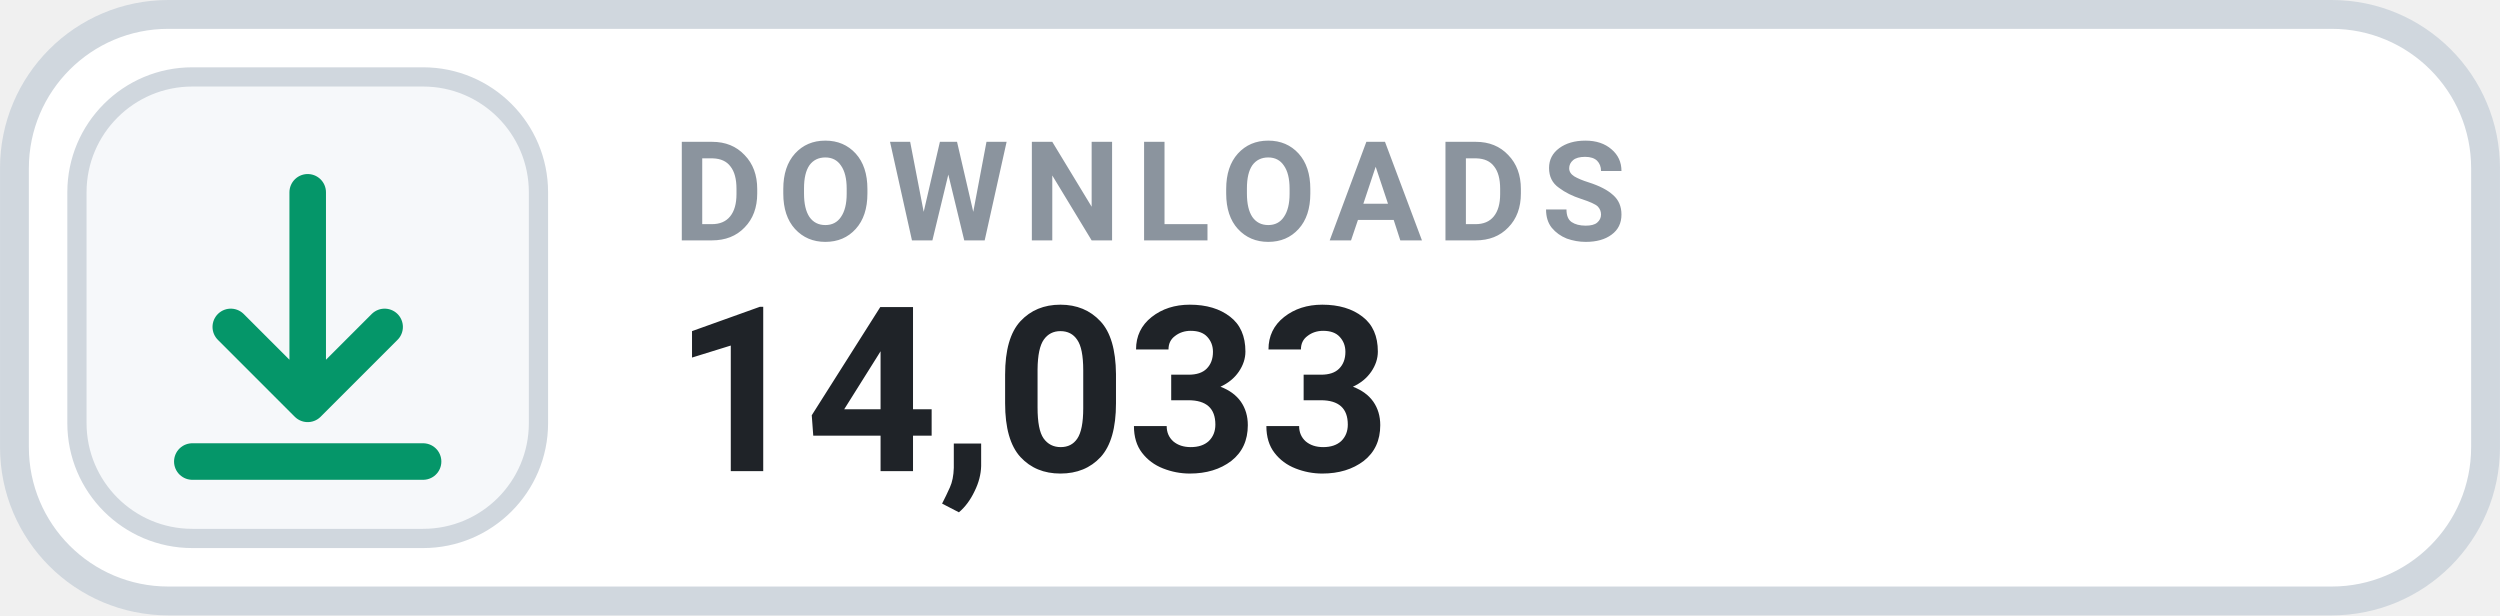
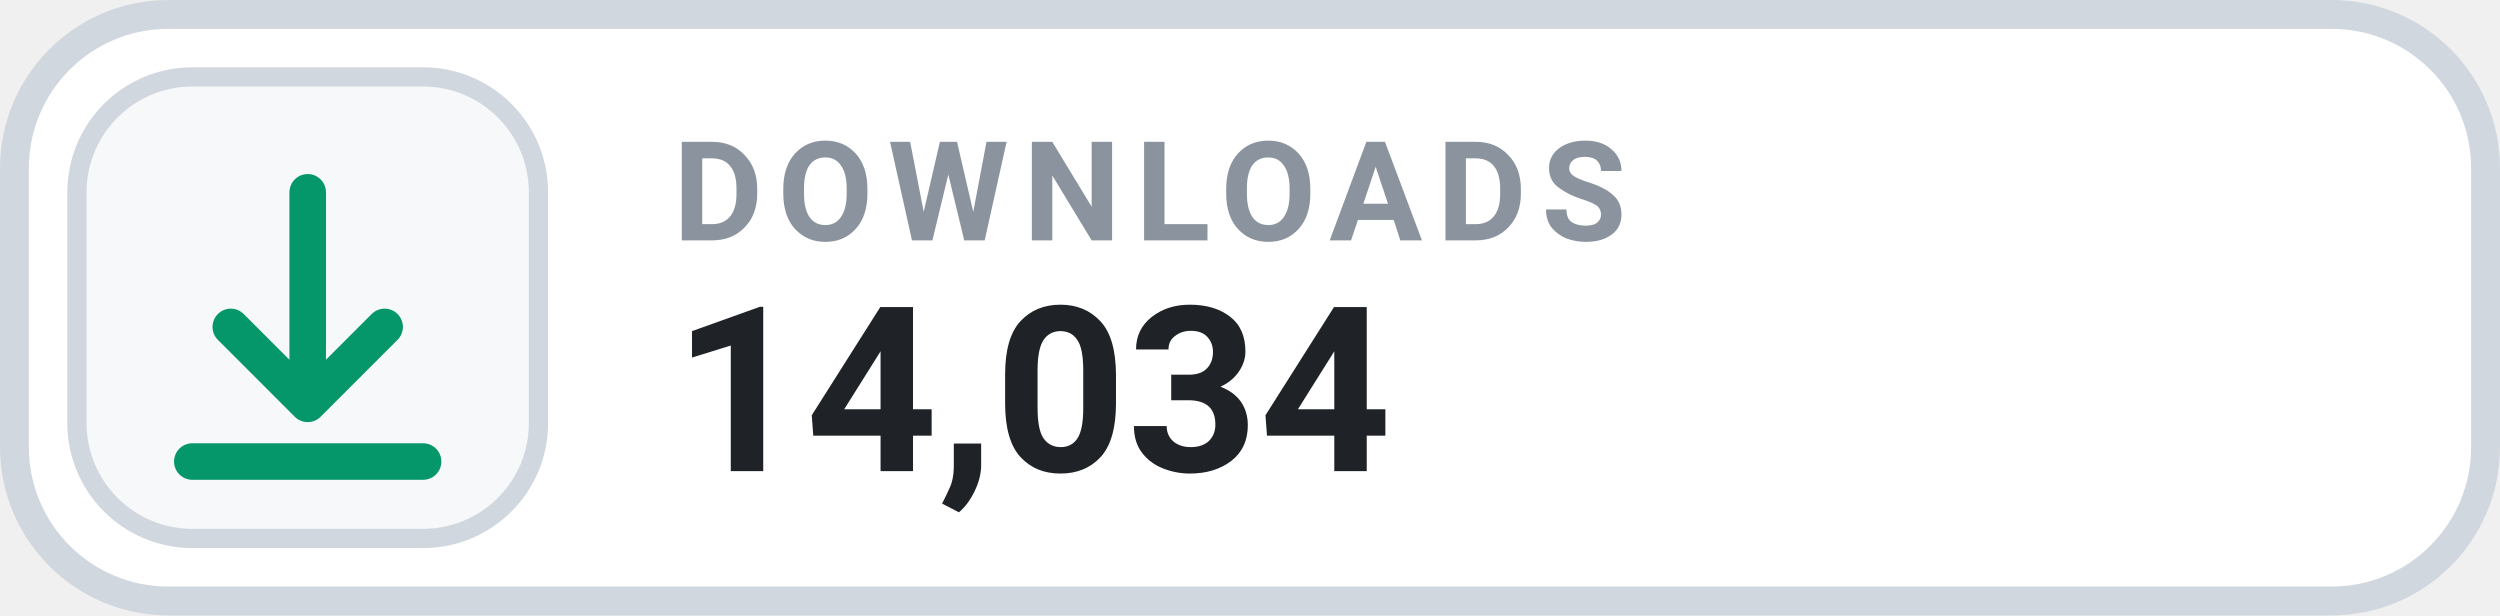
- <svg xmlns="http://www.w3.org/2000/svg" width="126" height="31.015" viewBox="0 0 130 32" role="img" aria-label="DOWNLOADS 14,033">
+ <svg xmlns="http://www.w3.org/2000/svg" width="126" height="31.015" viewBox="0 0 130 32" role="img" aria-label="DOWNLOADS 14,034">
  <rect x=".75" y=".75" width="128.5" height="30.5" rx="8" fill="#FFFFFF" stroke="#D0D7DE" stroke-width="1.5" />
  <rect x="4" y="4" width="24" height="24" rx="6" fill="#F6F8FA" stroke="#D0D7DE" stroke-width="1" />
  <g transform="translate(16 16)" style="color:#059669;">
    <path d="M0 -6 v11 m0 0 l4 -4 m-4 4 l-4 -4 M-6 8 h12" fill="none" stroke="currentColor" stroke-width="1.9" stroke-linecap="round" stroke-linejoin="round" />
  </g>
  <text x="35" y="12.5" fill="#8B949E" font-family="-apple-system,BlinkMacSystemFont,'Segoe UI',Roboto,Helvetica,Arial,sans-serif" font-size="7.2" font-weight="700" letter-spacing=".75">DOWNLOADS</text>
-   <text x="35" y="24.5" fill="#1F2328" font-family="-apple-system,BlinkMacSystemFont,'Segoe UI',Roboto,Helvetica,Arial,sans-serif" font-size="12" font-weight="700">14,033</text>
+   <text x="35" y="24.5" fill="#1F2328" font-family="-apple-system,BlinkMacSystemFont,'Segoe UI',Roboto,Helvetica,Arial,sans-serif" font-size="12" font-weight="700">14,034</text>
</svg>
